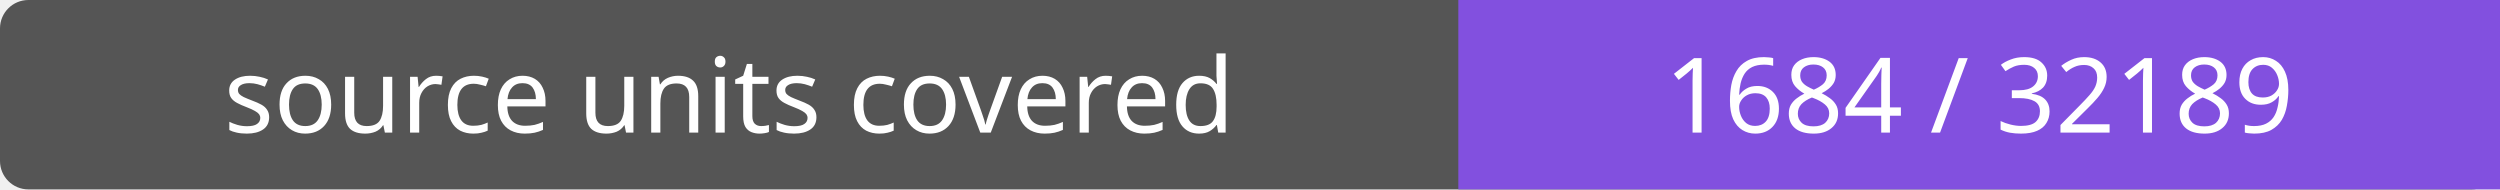
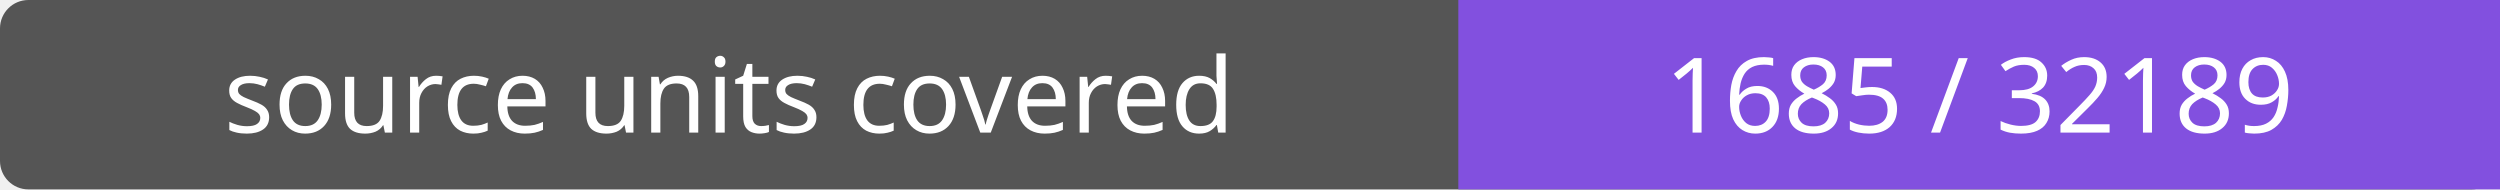
- <svg xmlns="http://www.w3.org/2000/svg" width="264" height="20" role="img" aria-label="source units covered: 1684 / 32189">
+ <svg xmlns="http://www.w3.org/2000/svg" width="264" height="20" role="img" aria-label="source units covered: 1685 / 32189">
  <rect width="264" height="20" rx="3" fill="#555" />
  <path fill="#8250df" d="M154 0h110v20H154z" />
  <g fill="#fff" text-anchor="middle" font-family="Verdana,sans-serif" font-size="11">
    <text x="77.0" y="14">source units covered</text>
-     <text x="209.0" y="14">1684 / 32189</text>
+     <text x="209.0" y="14">1685 / 32189</text>
  </g>
</svg>
